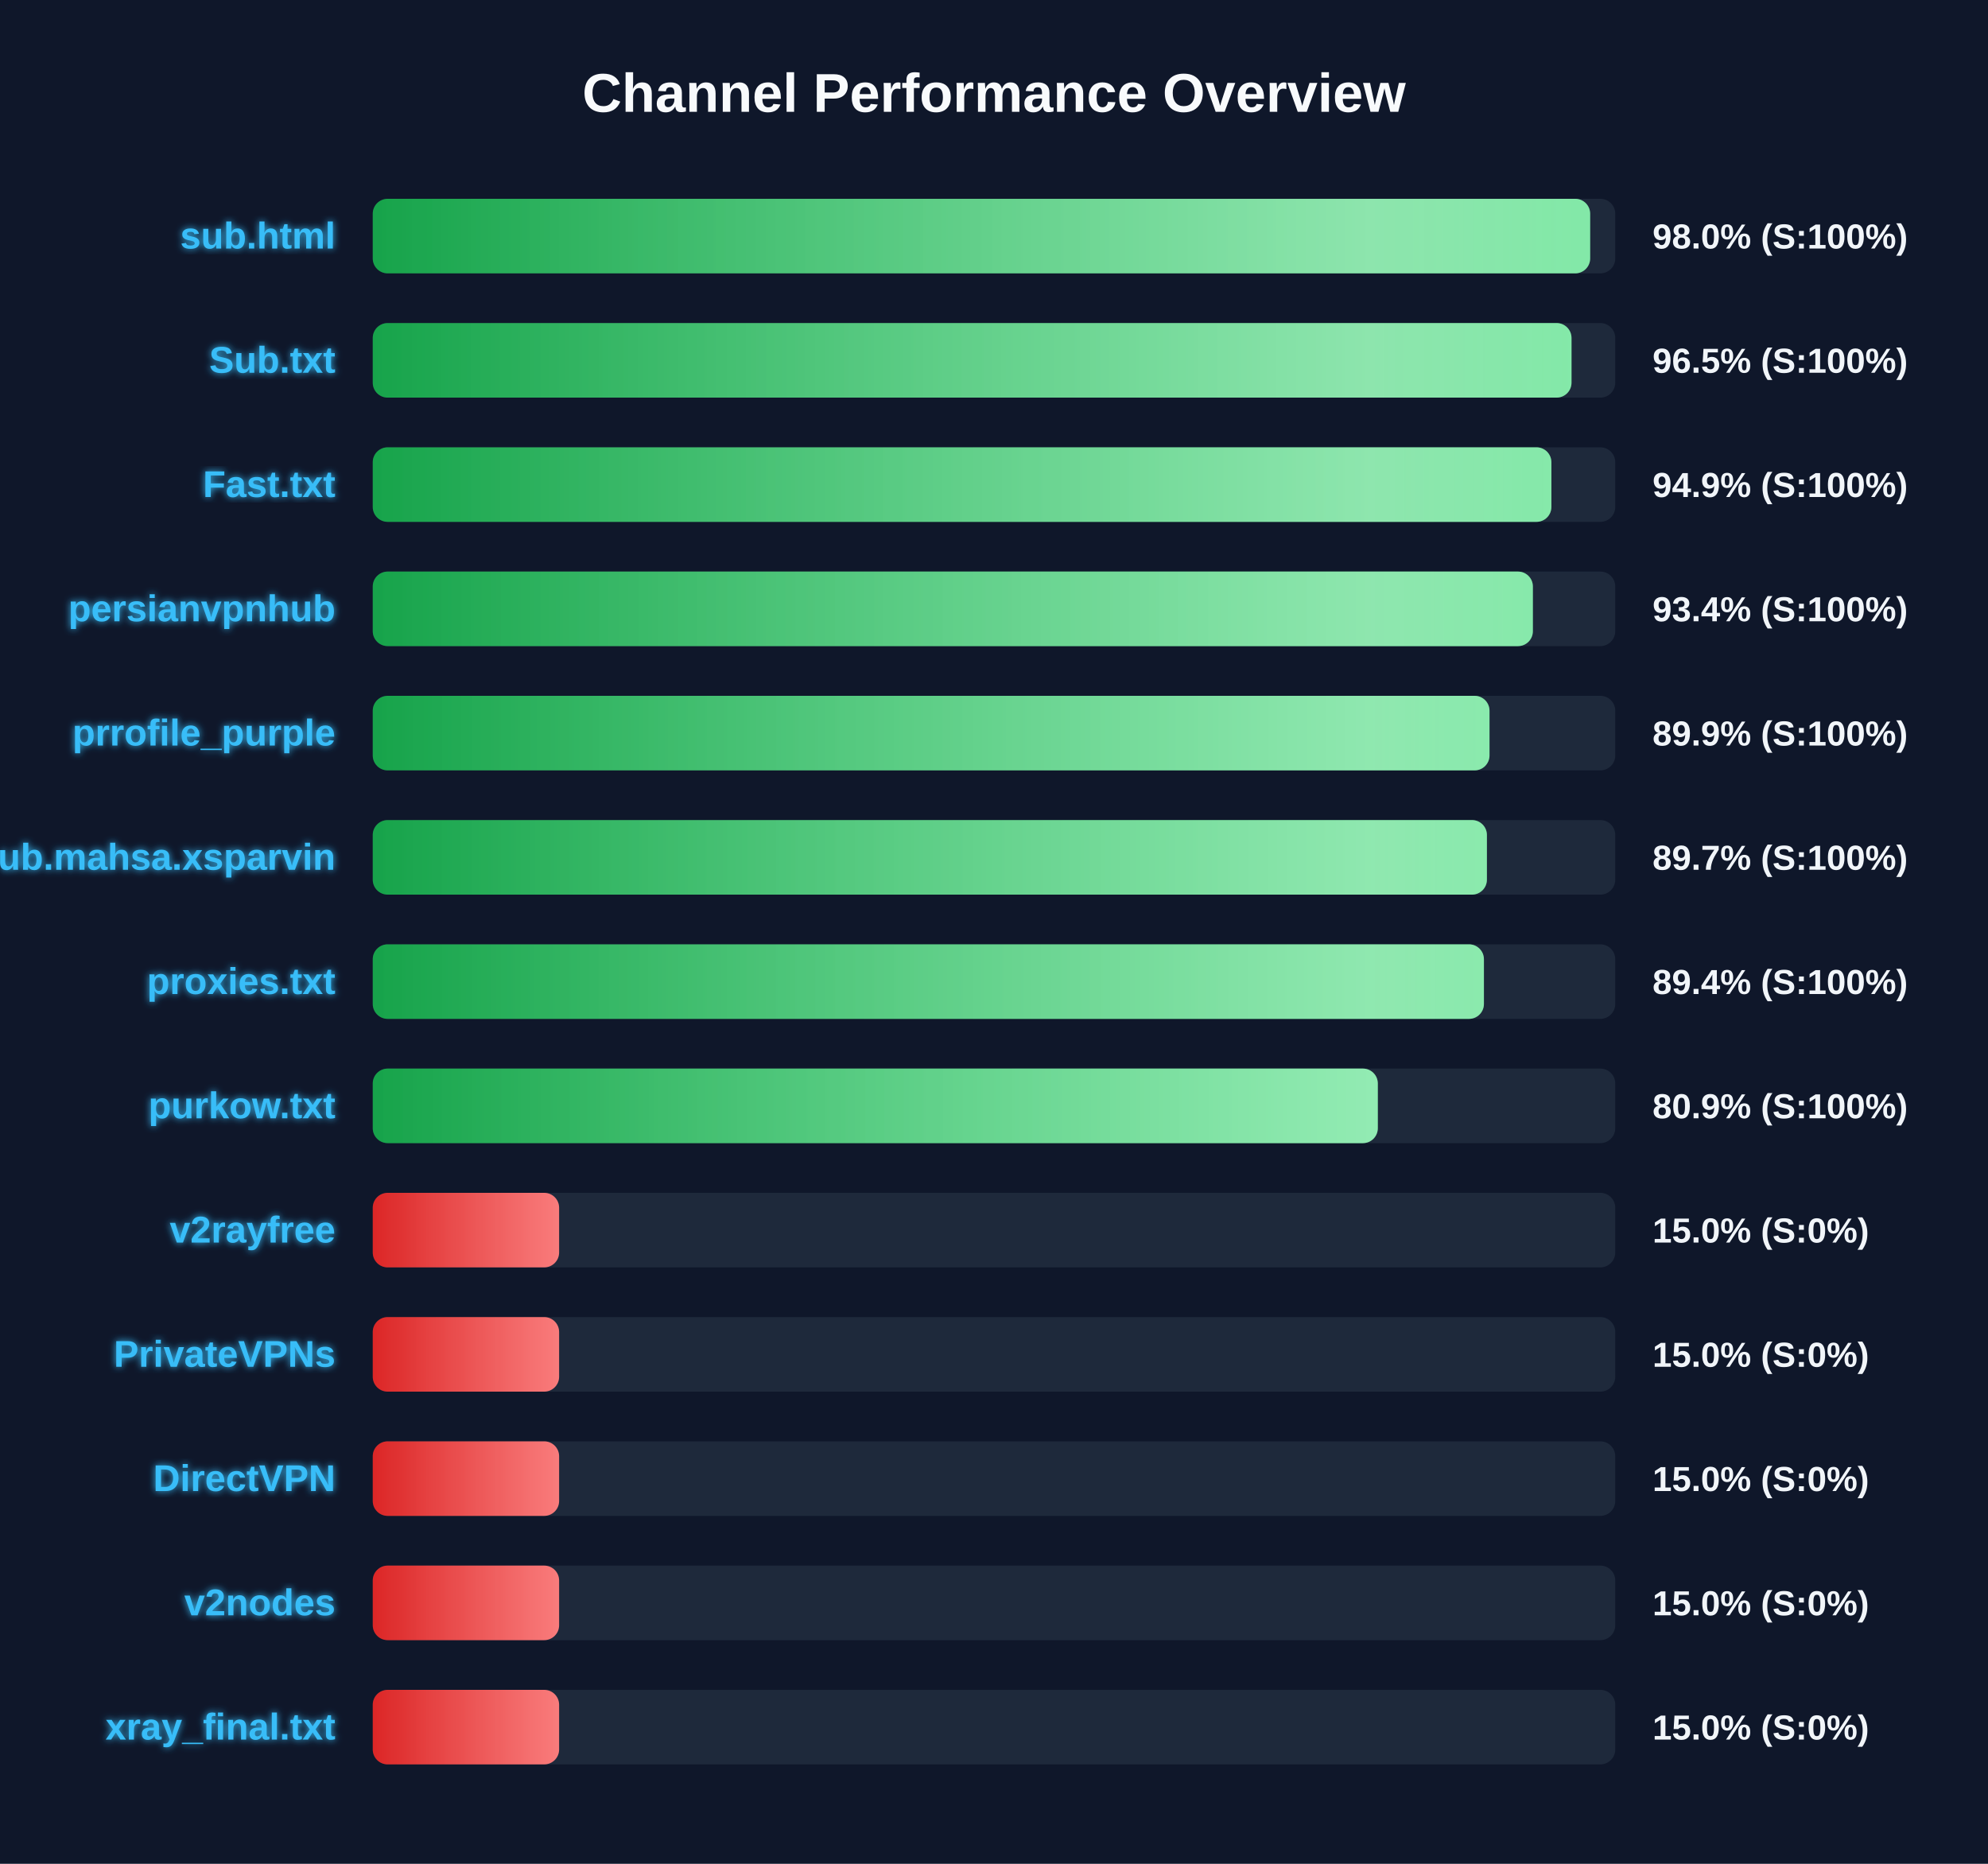
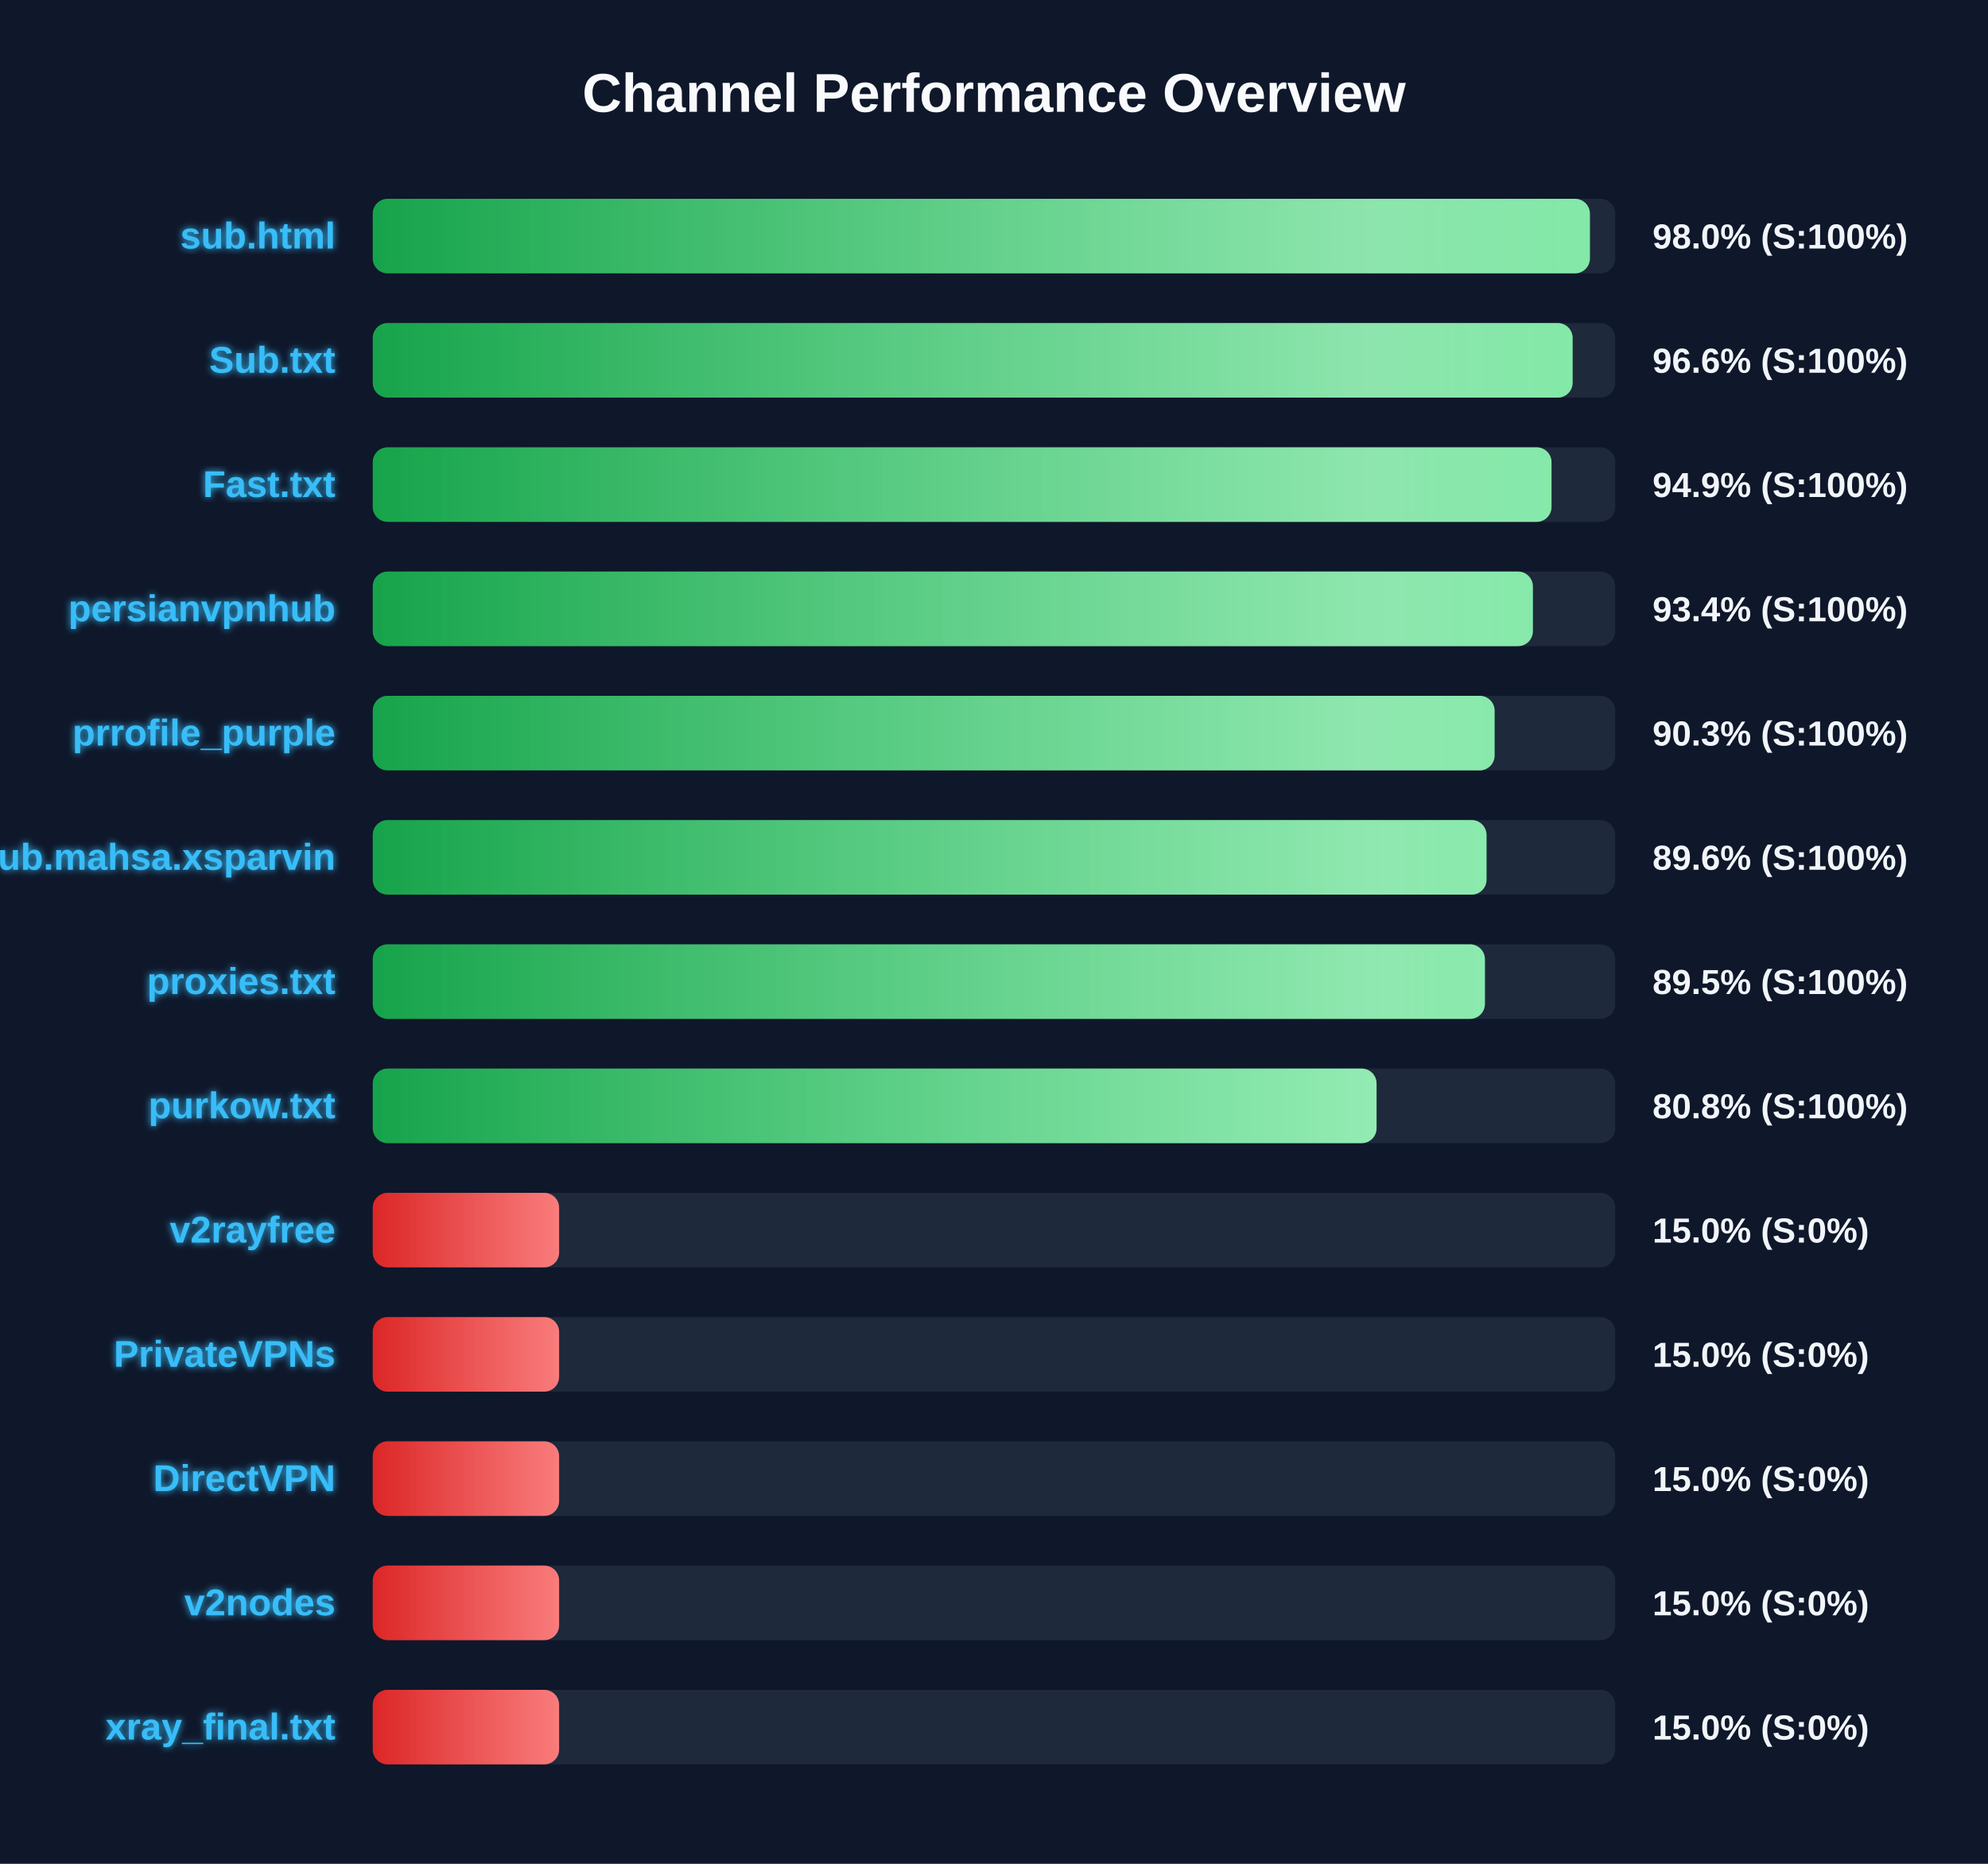
<svg xmlns="http://www.w3.org/2000/svg" width="800" height="750" version="1.1">
  <defs>
    <linearGradient id="grad-green" x1="0%" y1="0%" x2="100%" y2="0%">
      <stop offset="0%" stop-color="#16a34a" />
      <stop offset="100%" stop-color="#4ade80" />
    </linearGradient>
    <linearGradient id="grad-yellow" x1="0%" y1="0%" x2="100%" y2="0%">
      <stop offset="0%" stop-color="#ca8a04" />
      <stop offset="100%" stop-color="#fde047" />
    </linearGradient>
    <linearGradient id="grad-red" x1="0%" y1="0%" x2="100%" y2="0%">
      <stop offset="0%" stop-color="#dc2626" />
      <stop offset="100%" stop-color="#f87171" />
    </linearGradient>
    <linearGradient id="shimmer" x1="0%" y1="0%" x2="100%" y2="0%">
      <stop offset="0%" stop-color="rgba(255,255,255,0)" />
      <stop offset="50%" stop-color="rgba(255,255,255,0.4)" />
      <stop offset="100%" stop-color="rgba(255,255,255,0)" />
    </linearGradient>
    <filter id="glow" x="-20%" y="-20%" width="140%" height="140%">
      <feGaussianBlur stdDeviation="1.5" result="blur" />
      <feComposite in="SourceGraphic" in2="blur" operator="over" />
    </filter>
  </defs>
  <style>
        .bg-rect { fill: #0f172a; }
        .title { font: bold 22px 'Segoe UI', Arial, sans-serif; fill: #f8fafc; }
        .row { font: bold 15px 'Segoe UI', Arial, sans-serif; fill: #38bdf8; filter: url(#glow); }
        .score { font: bold 14px 'Segoe UI', Arial, sans-serif; fill: #f1f5f9; }
        @keyframes shimmer-anim {
            0% { transform: translateX(-100%); }
            100% { transform: translateX(200%); }
        }
        .shimmer-rect {
            animation: shimmer-anim 2.5s infinite linear;
        }
    </style>
  <rect width="100%" height="100%" class="bg-rect" />
  <text x="400" y="45" text-anchor="middle" class="title">Channel Performance Overview</text>
  <rect x="150" y="80" width="500" height="30" fill="#1e293b" rx="6" />
  <clipPath id="clip-0">
-     <rect x="150" y="80" width="489.9" height="30" rx="6" />
+     <rect x="150" y="80" width="489.8" height="30" rx="6" />
  </clipPath>
-   <rect x="150" y="80" width="489.9" height="30" fill="url(#grad-green)" rx="6" />
+   <rect x="150" y="80" width="489.8" height="30" fill="url(#grad-green)" rx="6" />
  <g clip-path="url(#clip-0)">
    <rect x="150" y="80" width="100%" height="30" fill="url(#shimmer)" class="shimmer-rect" />
  </g>
  <text x="135" y="100" text-anchor="end" class="row">sub.html</text>
  <text x="665" y="100" text-anchor="start" class="score">98.0% (S:100%)</text>
  <rect x="150" y="130" width="500" height="30" fill="#1e293b" rx="6" />
  <clipPath id="clip-1">
-     <rect x="150" y="130" width="482.4" height="30" rx="6" />
+     <rect x="150" y="130" width="482.85" height="30" rx="6" />
  </clipPath>
-   <rect x="150" y="130" width="482.4" height="30" fill="url(#grad-green)" rx="6" />
+   <rect x="150" y="130" width="482.85" height="30" fill="url(#grad-green)" rx="6" />
  <g clip-path="url(#clip-1)">
    <rect x="150" y="130" width="100%" height="30" fill="url(#shimmer)" class="shimmer-rect" />
  </g>
  <text x="135" y="150" text-anchor="end" class="row">Sub.txt</text>
-   <text x="665" y="150" text-anchor="start" class="score">96.5% (S:100%)</text>
+   <text x="665" y="150" text-anchor="start" class="score">96.6% (S:100%)</text>
  <rect x="150" y="180" width="500" height="30" fill="#1e293b" rx="6" />
  <clipPath id="clip-2">
-     <rect x="150" y="180" width="474.3" height="30" rx="6" />
+     <rect x="150" y="180" width="474.35" height="30" rx="6" />
  </clipPath>
-   <rect x="150" y="180" width="474.3" height="30" fill="url(#grad-green)" rx="6" />
+   <rect x="150" y="180" width="474.35" height="30" fill="url(#grad-green)" rx="6" />
  <g clip-path="url(#clip-2)">
    <rect x="150" y="180" width="100%" height="30" fill="url(#shimmer)" class="shimmer-rect" />
  </g>
  <text x="135" y="200" text-anchor="end" class="row">Fast.txt</text>
  <text x="665" y="200" text-anchor="start" class="score">94.9% (S:100%)</text>
  <rect x="150" y="230" width="500" height="30" fill="#1e293b" rx="6" />
  <clipPath id="clip-3">
    <rect x="150" y="230" width="466.85" height="30" rx="6" />
  </clipPath>
  <rect x="150" y="230" width="466.85" height="30" fill="url(#grad-green)" rx="6" />
  <g clip-path="url(#clip-3)">
    <rect x="150" y="230" width="100%" height="30" fill="url(#shimmer)" class="shimmer-rect" />
  </g>
  <text x="135" y="250" text-anchor="end" class="row">persianvpnhub</text>
  <text x="665" y="250" text-anchor="start" class="score">93.4% (S:100%)</text>
  <rect x="150" y="280" width="500" height="30" fill="#1e293b" rx="6" />
  <clipPath id="clip-4">
-     <rect x="150" y="280" width="449.4" height="30" rx="6" />
+     <rect x="150" y="280" width="451.45" height="30" rx="6" />
  </clipPath>
-   <rect x="150" y="280" width="449.4" height="30" fill="url(#grad-green)" rx="6" />
+   <rect x="150" y="280" width="451.45" height="30" fill="url(#grad-green)" rx="6" />
  <g clip-path="url(#clip-4)">
    <rect x="150" y="280" width="100%" height="30" fill="url(#shimmer)" class="shimmer-rect" />
  </g>
  <text x="135" y="300" text-anchor="end" class="row">prrofile_purple</text>
-   <text x="665" y="300" text-anchor="start" class="score">89.9% (S:100%)</text>
+   <text x="665" y="300" text-anchor="start" class="score">90.3% (S:100%)</text>
  <rect x="150" y="330" width="500" height="30" fill="#1e293b" rx="6" />
  <clipPath id="clip-5">
-     <rect x="150" y="330" width="448.35" height="30" rx="6" />
+     <rect x="150" y="330" width="448.2" height="30" rx="6" />
  </clipPath>
-   <rect x="150" y="330" width="448.35" height="30" fill="url(#grad-green)" rx="6" />
+   <rect x="150" y="330" width="448.2" height="30" fill="url(#grad-green)" rx="6" />
  <g clip-path="url(#clip-5)">
    <rect x="150" y="330" width="100%" height="30" fill="url(#shimmer)" class="shimmer-rect" />
  </g>
  <text x="135" y="350" text-anchor="end" class="row">Sub.mahsa.xsparvin</text>
-   <text x="665" y="350" text-anchor="start" class="score">89.7% (S:100%)</text>
+   <text x="665" y="350" text-anchor="start" class="score">89.6% (S:100%)</text>
  <rect x="150" y="380" width="500" height="30" fill="#1e293b" rx="6" />
  <clipPath id="clip-6">
-     <rect x="150" y="380" width="447.15" height="30" rx="6" />
+     <rect x="150" y="380" width="447.55" height="30" rx="6" />
  </clipPath>
-   <rect x="150" y="380" width="447.15" height="30" fill="url(#grad-green)" rx="6" />
+   <rect x="150" y="380" width="447.55" height="30" fill="url(#grad-green)" rx="6" />
  <g clip-path="url(#clip-6)">
    <rect x="150" y="380" width="100%" height="30" fill="url(#shimmer)" class="shimmer-rect" />
  </g>
  <text x="135" y="400" text-anchor="end" class="row">proxies.txt</text>
-   <text x="665" y="400" text-anchor="start" class="score">89.4% (S:100%)</text>
+   <text x="665" y="400" text-anchor="start" class="score">89.5% (S:100%)</text>
  <rect x="150" y="430" width="500" height="30" fill="#1e293b" rx="6" />
  <clipPath id="clip-7">
-     <rect x="150" y="430" width="404.45" height="30" rx="6" />
+     <rect x="150" y="430" width="403.95" height="30" rx="6" />
  </clipPath>
-   <rect x="150" y="430" width="404.45" height="30" fill="url(#grad-green)" rx="6" />
+   <rect x="150" y="430" width="403.95" height="30" fill="url(#grad-green)" rx="6" />
  <g clip-path="url(#clip-7)">
    <rect x="150" y="430" width="100%" height="30" fill="url(#shimmer)" class="shimmer-rect" />
  </g>
  <text x="135" y="450" text-anchor="end" class="row">purkow.txt</text>
-   <text x="665" y="450" text-anchor="start" class="score">80.9% (S:100%)</text>
+   <text x="665" y="450" text-anchor="start" class="score">80.8% (S:100%)</text>
  <rect x="150" y="480" width="500" height="30" fill="#1e293b" rx="6" />
  <clipPath id="clip-8">
    <rect x="150" y="480" width="75.0" height="30" rx="6" />
  </clipPath>
  <rect x="150" y="480" width="75.0" height="30" fill="url(#grad-red)" rx="6" />
  <g clip-path="url(#clip-8)">
    <rect x="150" y="480" width="100%" height="30" fill="url(#shimmer)" class="shimmer-rect" />
  </g>
  <text x="135" y="500" text-anchor="end" class="row">v2rayfree</text>
  <text x="665" y="500" text-anchor="start" class="score">15.0% (S:0%)</text>
  <rect x="150" y="530" width="500" height="30" fill="#1e293b" rx="6" />
  <clipPath id="clip-9">
    <rect x="150" y="530" width="75.0" height="30" rx="6" />
  </clipPath>
  <rect x="150" y="530" width="75.0" height="30" fill="url(#grad-red)" rx="6" />
  <g clip-path="url(#clip-9)">
    <rect x="150" y="530" width="100%" height="30" fill="url(#shimmer)" class="shimmer-rect" />
  </g>
  <text x="135" y="550" text-anchor="end" class="row">PrivateVPNs</text>
  <text x="665" y="550" text-anchor="start" class="score">15.0% (S:0%)</text>
  <rect x="150" y="580" width="500" height="30" fill="#1e293b" rx="6" />
  <clipPath id="clip-10">
    <rect x="150" y="580" width="75.0" height="30" rx="6" />
  </clipPath>
  <rect x="150" y="580" width="75.0" height="30" fill="url(#grad-red)" rx="6" />
  <g clip-path="url(#clip-10)">
    <rect x="150" y="580" width="100%" height="30" fill="url(#shimmer)" class="shimmer-rect" />
  </g>
  <text x="135" y="600" text-anchor="end" class="row">DirectVPN</text>
  <text x="665" y="600" text-anchor="start" class="score">15.0% (S:0%)</text>
  <rect x="150" y="630" width="500" height="30" fill="#1e293b" rx="6" />
  <clipPath id="clip-11">
    <rect x="150" y="630" width="75.0" height="30" rx="6" />
  </clipPath>
  <rect x="150" y="630" width="75.0" height="30" fill="url(#grad-red)" rx="6" />
  <g clip-path="url(#clip-11)">
    <rect x="150" y="630" width="100%" height="30" fill="url(#shimmer)" class="shimmer-rect" />
  </g>
  <text x="135" y="650" text-anchor="end" class="row">v2nodes</text>
  <text x="665" y="650" text-anchor="start" class="score">15.0% (S:0%)</text>
  <rect x="150" y="680" width="500" height="30" fill="#1e293b" rx="6" />
  <clipPath id="clip-12">
    <rect x="150" y="680" width="75.0" height="30" rx="6" />
  </clipPath>
  <rect x="150" y="680" width="75.0" height="30" fill="url(#grad-red)" rx="6" />
  <g clip-path="url(#clip-12)">
    <rect x="150" y="680" width="100%" height="30" fill="url(#shimmer)" class="shimmer-rect" />
  </g>
  <text x="135" y="700" text-anchor="end" class="row">xray_final.txt</text>
  <text x="665" y="700" text-anchor="start" class="score">15.0% (S:0%)</text>
</svg>
